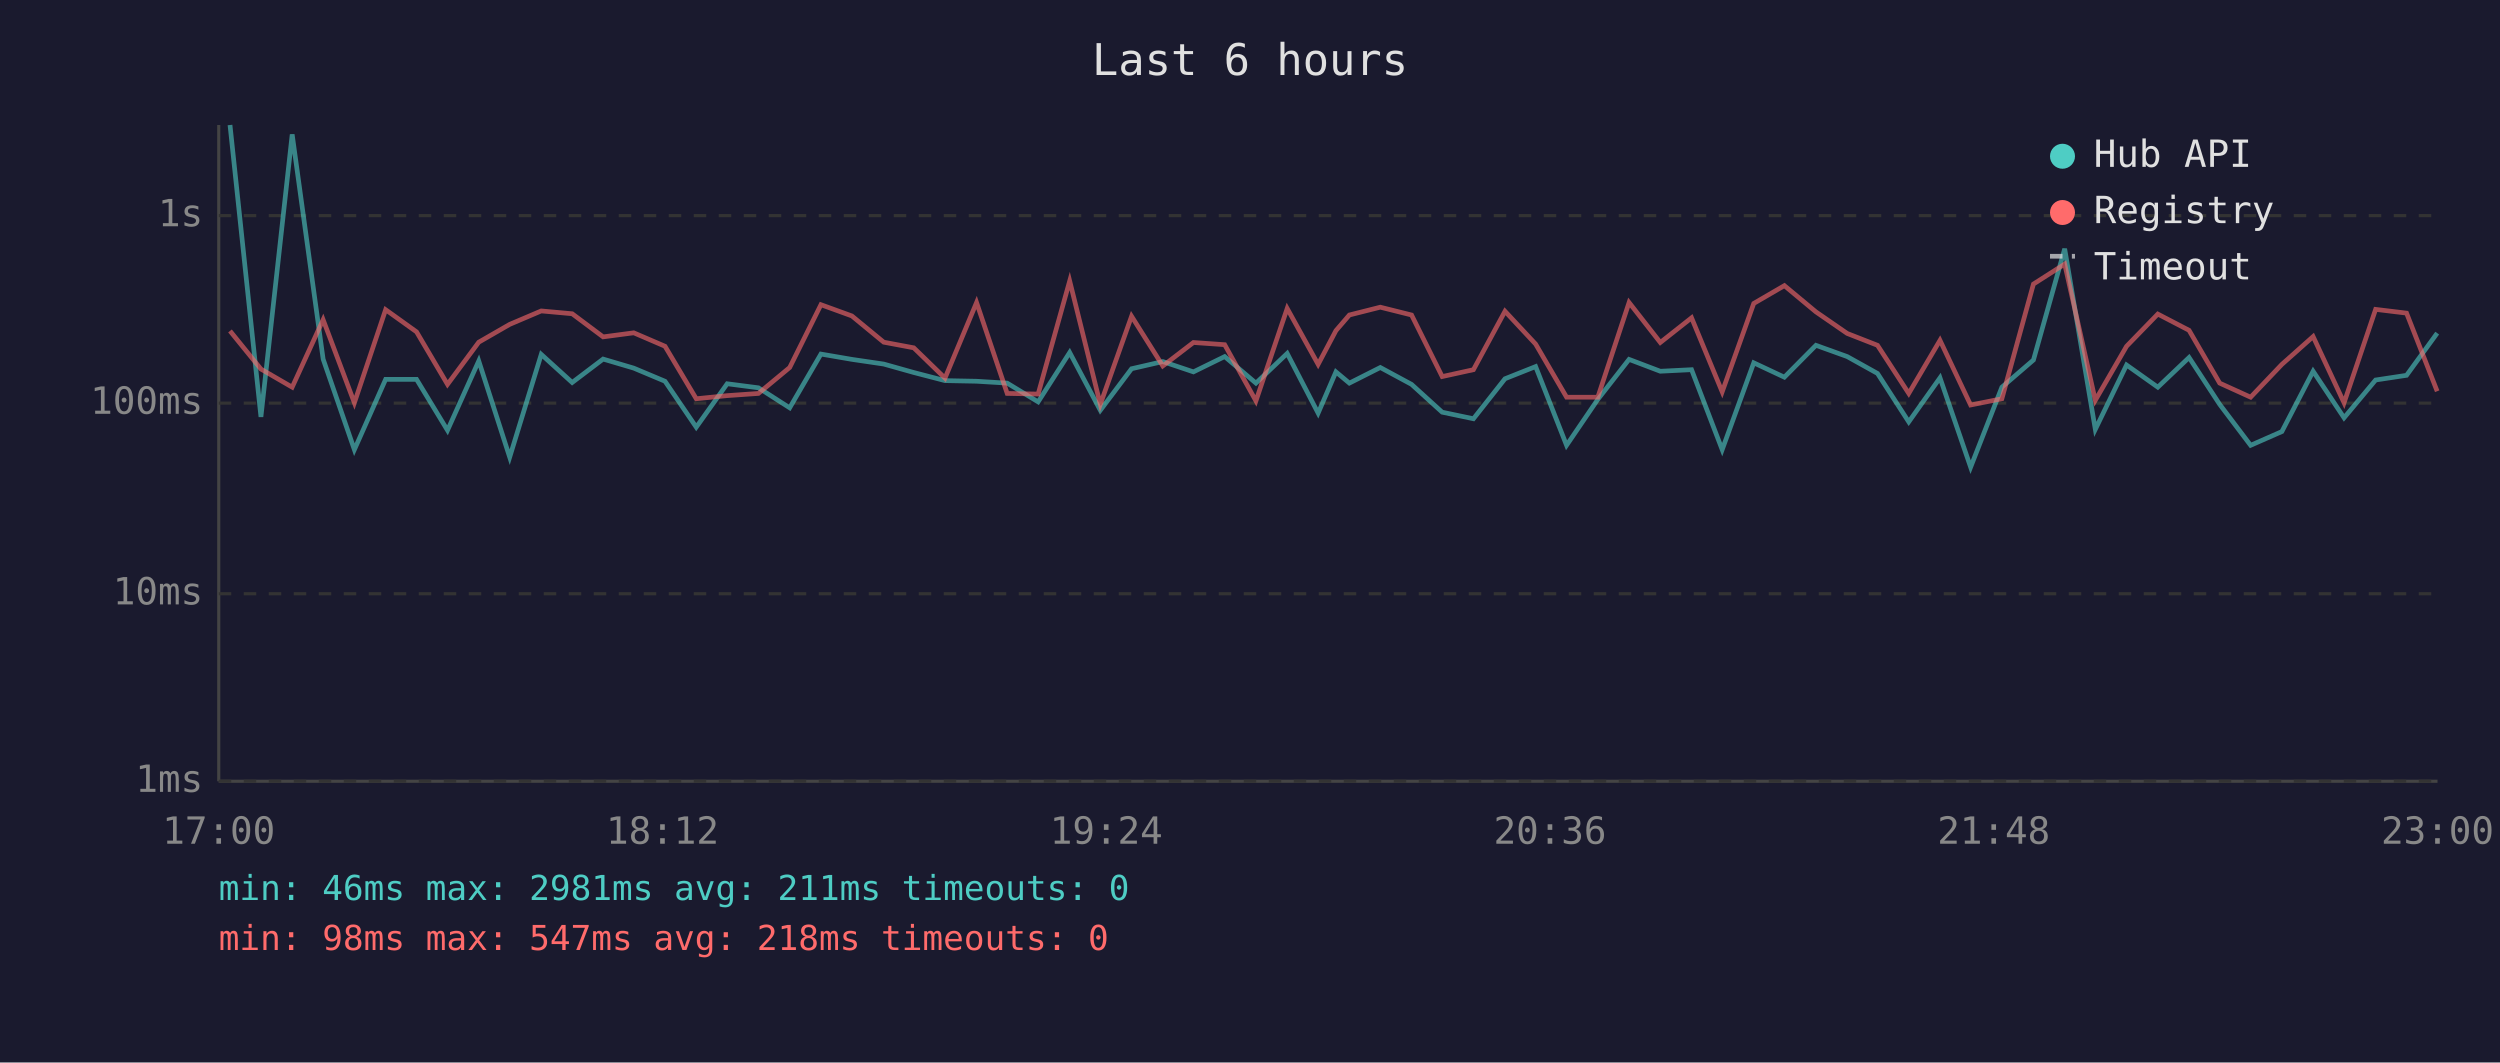
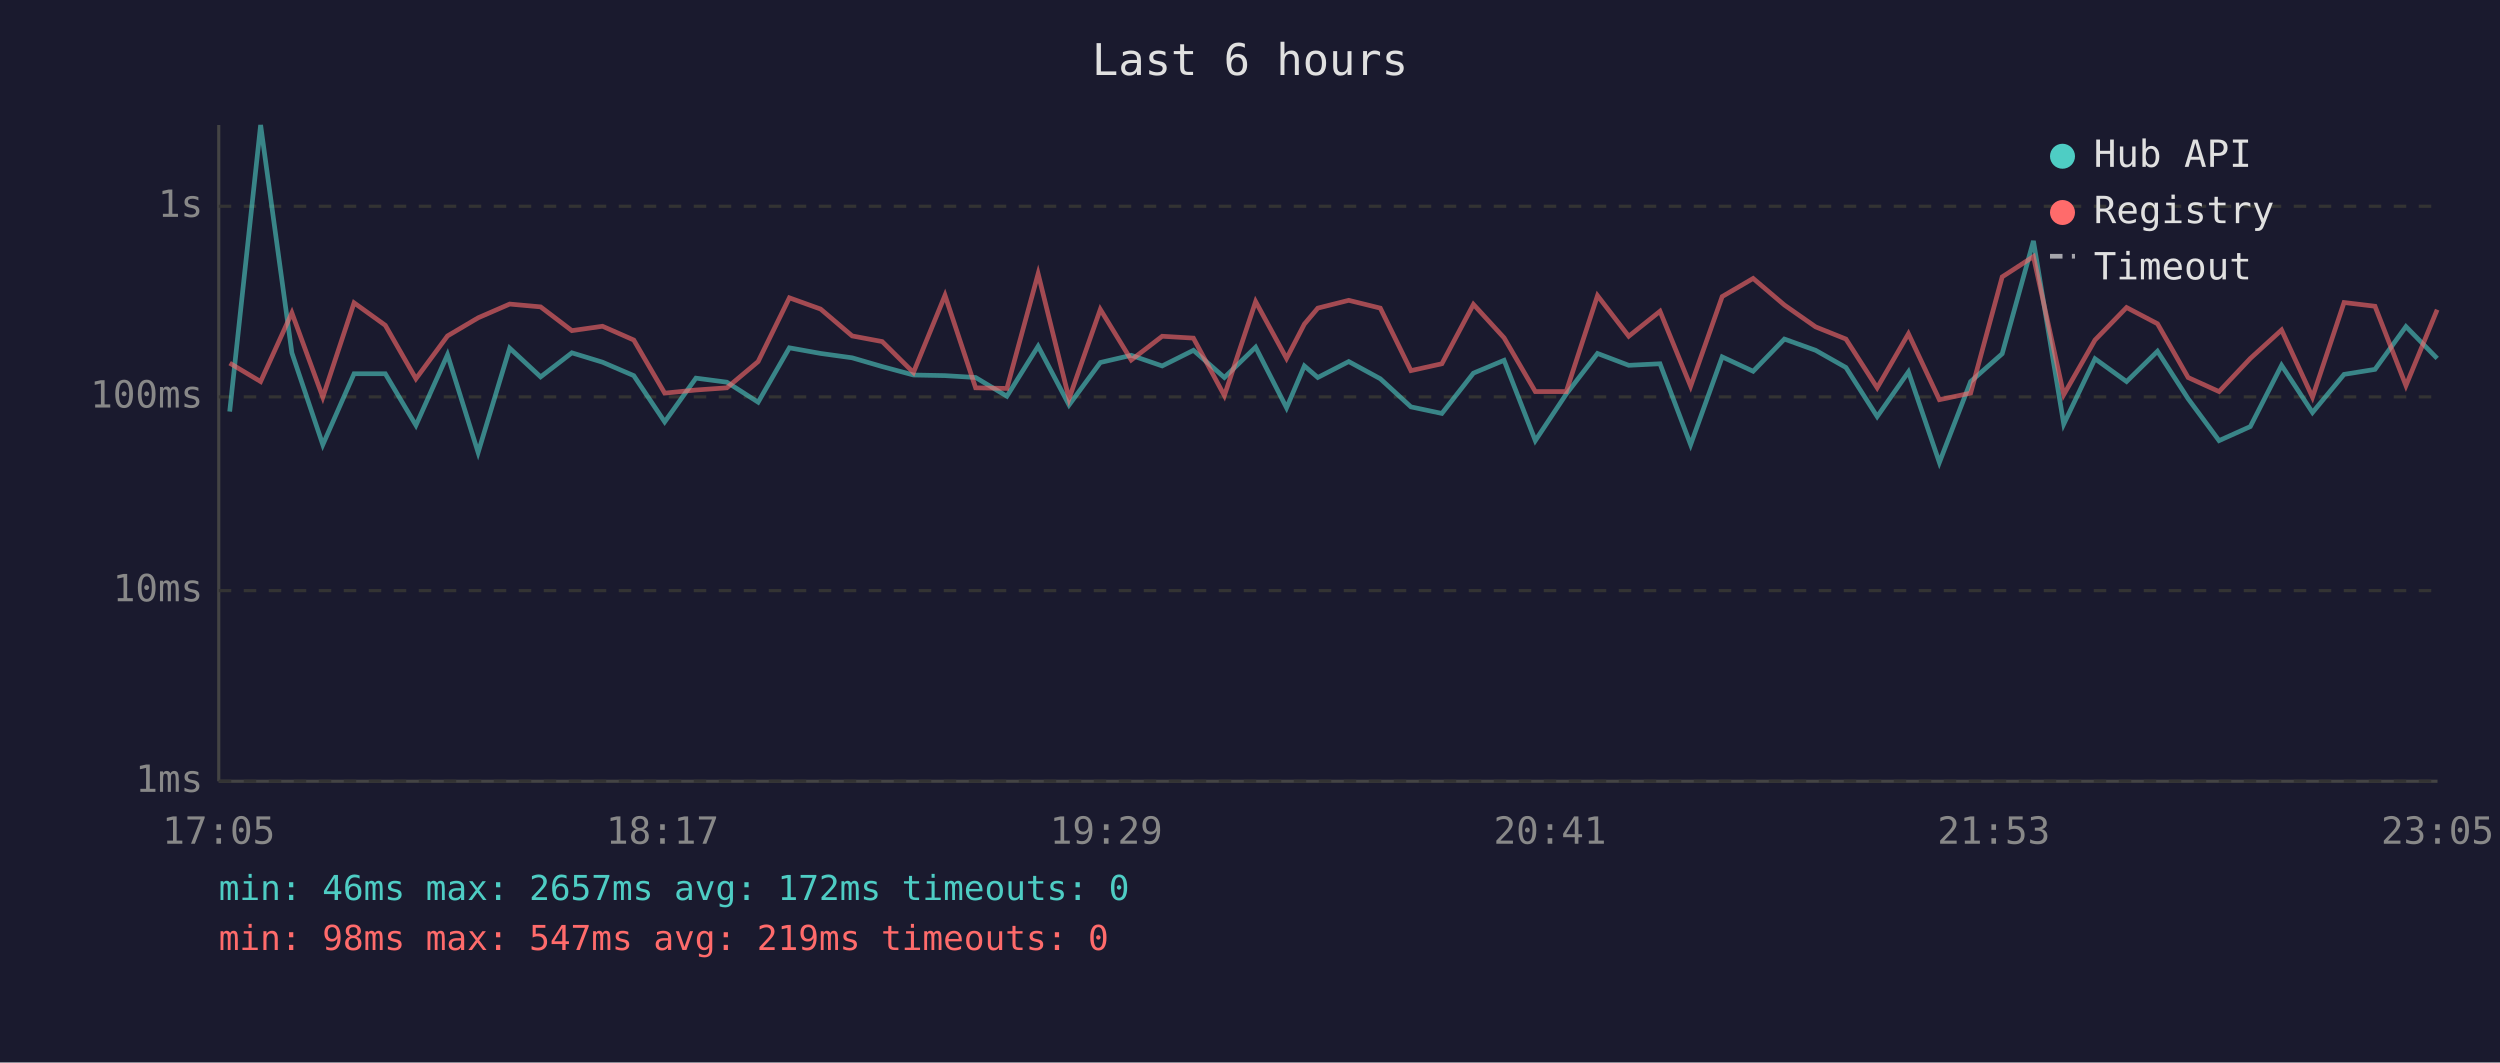
<svg xmlns="http://www.w3.org/2000/svg" viewBox="0 0 800 340" font-family="monospace" font-size="12">
  <rect width="800" height="340" fill="#1a1a2e" />
  <text x="400" y="24" fill="#e0e0e0" font-size="14" text-anchor="middle">Last 6 hours</text>
  <line x1="70" y1="40" x2="70" y2="250" stroke="#444" stroke-width="1" />
  <line x1="70" y1="250" x2="780" y2="250" stroke="#444" stroke-width="1" />
  <line x1="70" y1="250" x2="780" y2="250" stroke="#333" stroke-width="1" stroke-dasharray="4" />
  <text x="65" y="250" fill="#888" text-anchor="end" dominant-baseline="middle">1ms</text>
-   <line x1="70" y1="190" x2="780" y2="190" stroke="#333" stroke-width="1" stroke-dasharray="4" />
-   <text x="65" y="190" fill="#888" text-anchor="end" dominant-baseline="middle">10ms</text>
-   <line x1="70" y1="129" x2="780" y2="129" stroke="#333" stroke-width="1" stroke-dasharray="4" />
-   <text x="65" y="129" fill="#888" text-anchor="end" dominant-baseline="middle">100ms</text>
-   <line x1="70" y1="69" x2="780" y2="69" stroke="#333" stroke-width="1" stroke-dasharray="4" />
-   <text x="65" y="69" fill="#888" text-anchor="end" dominant-baseline="middle">1s</text>
-   <text x="70" y="270" fill="#888" text-anchor="middle">17:00</text>
-   <text x="212" y="270" fill="#888" text-anchor="middle">18:12</text>
-   <text x="354" y="270" fill="#888" text-anchor="middle">19:24</text>
-   <text x="496" y="270" fill="#888" text-anchor="middle">20:36</text>
-   <text x="638" y="270" fill="#888" text-anchor="middle">21:48</text>
-   <text x="780" y="270" fill="#888" text-anchor="middle">23:00</text>
-   <polyline points="73.6,40.0 83.5,133.4 93.5,43.0 103.4,114.9 113.4,143.9 123.4,121.4 133.3,121.4 143.2,137.7 153.2,115.5 163.1,146.3 173.2,113.4 183.1,122.4 193.0,114.9 202.8,117.8 212.8,122.0 222.8,136.7 232.7,122.8 242.7,124.1 252.7,130.5 262.7,113.3 272.6,115.0 282.8,116.5 292.4,119.2 302.4,121.8 312.5,122.0 322.3,122.6 332.2,128.6 342.3,112.8 352.1,131.3 362.1,118.0 372.1,115.7 381.9,119.0 391.9,114.1 401.9,122.6 411.9,113.1 421.8,132.2 427.5,119.0 431.8,122.6 441.7,117.6 451.7,123.0 461.5,131.9 471.5,134.0 481.6,121.2 491.4,117.3 501.3,142.5 511.3,127.8 521.3,115.0 531.3,118.8 541.3,118.3 551.1,143.9 561.2,116.1 571.0,120.7 581.1,110.5 591.1,114.1 600.8,119.5 610.8,135.0 620.8,120.9 630.6,149.5 640.6,123.9 650.7,115.2 660.7,79.6 670.5,137.4 680.5,116.8 690.5,123.9 700.5,114.4 710.3,129.4 720.2,142.5 730.2,138.1 740.2,118.8 750.1,133.7 760.2,121.6 770.1,120.1 779.9,106.6" fill="none" stroke="#4ecdc4" stroke-width="1.5" opacity="0.6" />
-   <polyline points="73.6,105.9 83.5,118.1 93.5,123.9 103.4,102.3 113.4,128.9 123.4,99.1 133.3,106.2 143.2,123.0 153.2,109.5 163.1,103.8 173.2,99.5 183.1,100.4 193.0,107.8 202.8,106.5 212.8,110.8 222.8,127.6 232.7,126.6 242.7,125.9 252.7,117.6 262.7,97.5 272.6,101.1 282.8,109.5 292.4,111.3 302.4,121.0 312.5,96.8 322.3,125.9 332.2,126.1 342.3,89.9 352.1,129.4 362.1,101.2 372.1,117.1 381.9,109.6 391.9,110.3 401.9,128.3 411.9,98.7 421.8,116.6 427.5,105.8 431.8,100.8 441.7,98.3 451.7,100.8 461.5,120.5 471.5,118.3 481.6,99.6 491.4,110.1 501.3,127.1 511.3,127.1 521.3,96.8 531.3,109.6 541.3,101.7 551.1,125.4 561.2,97.1 571.0,91.4 581.1,99.8 591.1,106.7 600.8,110.5 610.8,125.9 620.8,108.9 630.6,129.6 640.6,127.6 650.7,90.9 660.7,84.5 670.5,128.1 680.5,110.8 690.5,100.5 700.5,105.7 710.3,122.6 720.2,127.1 730.2,116.6 740.2,107.7 750.1,128.9 760.2,99.0 770.1,100.2 779.9,125.2" fill="none" stroke="#ff6b6b" stroke-width="1.5" opacity="0.6" />
+   <line x1="70" y1="189" x2="780" y2="189" stroke="#333" stroke-width="1" stroke-dasharray="4" />
+   <text x="65" y="189" fill="#888" text-anchor="end" dominant-baseline="middle">10ms</text>
+   <line x1="70" y1="127" x2="780" y2="127" stroke="#333" stroke-width="1" stroke-dasharray="4" />
+   <text x="65" y="127" fill="#888" text-anchor="end" dominant-baseline="middle">100ms</text>
+   <line x1="70" y1="66" x2="780" y2="66" stroke="#333" stroke-width="1" stroke-dasharray="4" />
+   <text x="65" y="66" fill="#888" text-anchor="end" dominant-baseline="middle">1s</text>
+   <text x="70" y="270" fill="#888" text-anchor="middle">17:05</text>
+   <text x="212" y="270" fill="#888" text-anchor="middle">18:17</text>
+   <text x="354" y="270" fill="#888" text-anchor="middle">19:29</text>
+   <text x="496" y="270" fill="#888" text-anchor="middle">20:41</text>
+   <text x="638" y="270" fill="#888" text-anchor="middle">21:53</text>
+   <text x="780" y="270" fill="#888" text-anchor="middle">23:05</text>
+   <polyline points="73.5,131.7 83.4,40.0 93.4,112.9 103.3,142.3 113.3,119.6 123.3,119.6 133.1,136.1 143.2,113.5 153.0,144.8 163.1,111.4 173.0,120.6 183.0,112.9 192.8,115.9 202.8,120.2 212.7,135.0 222.7,121.0 232.6,122.3 242.6,128.7 252.6,111.3 262.6,113.1 272.7,114.5 282.3,117.3 292.3,120.0 302.4,120.2 312.2,120.8 322.2,126.8 332.2,110.8 342.1,129.6 352.1,116.0 362.0,113.7 371.9,117.1 381.9,112.1 391.8,120.8 401.8,111.1 411.7,130.5 417.4,117.1 421.7,120.8 431.6,115.7 441.7,121.2 451.5,130.2 461.4,132.3 471.5,119.4 481.3,115.3 491.3,141.0 501.2,126.1 511.2,113.1 521.2,116.9 531.2,116.4 541.0,142.3 551.1,114.2 561.0,118.8 571.0,108.5 581.0,112.1 590.7,117.6 600.7,133.3 610.7,119.0 620.6,148.0 630.6,122.1 640.7,113.2 650.7,77.1 660.4,135.7 670.4,114.8 680.5,122.1 690.4,112.4 700.2,127.6 710.1,141.0 720.1,136.5 730.1,116.9 740.0,132.0 750.1,119.8 760.0,118.2 769.9,104.5 779.9,114.7" fill="none" stroke="#4ecdc4" stroke-width="1.5" opacity="0.6" />
+   <polyline points="73.5,116.2 83.4,122.1 93.4,100.1 103.3,127.1 113.3,96.9 123.3,104.1 133.1,121.2 143.2,107.5 153.0,101.7 163.1,97.3 173.0,98.2 183.0,105.8 192.8,104.4 202.8,108.8 212.7,125.8 222.7,124.8 232.6,124.1 242.6,115.7 252.6,95.3 262.6,98.9 272.7,107.5 282.3,109.3 292.3,119.2 302.4,94.5 312.2,124.1 322.2,124.3 332.2,87.6 342.1,127.6 352.1,99.0 362.0,115.2 371.9,107.6 381.9,108.2 391.8,126.6 401.8,96.5 411.7,114.7 417.4,103.7 421.7,98.6 431.6,96.1 441.7,98.6 451.5,118.6 461.4,116.4 471.5,97.4 481.3,108.1 491.3,125.3 501.2,125.3 511.2,94.6 521.2,107.6 531.2,99.6 541.0,123.6 551.1,94.9 561.0,89.1 571.0,97.6 581.0,104.6 590.7,108.5 600.7,124.1 610.7,106.8 620.6,127.9 630.6,125.8 640.7,88.6 650.7,82.1 660.4,126.3 670.4,108.8 680.5,98.4 690.4,103.6 700.2,120.8 710.1,125.3 720.1,114.7 730.1,105.6 740.0,127.1 750.1,96.8 760.0,98.0 769.9,123.4 779.9,99.1" fill="none" stroke="#ff6b6b" stroke-width="1.5" opacity="0.6" />
  <circle cx="660" cy="50" r="4" fill="#4ecdc4" />
  <text x="670" y="50" fill="#e0e0e0" dominant-baseline="middle">Hub API</text>
  <circle cx="660" cy="68" r="4" fill="#ff6b6b" />
  <text x="670" y="68" fill="#e0e0e0" dominant-baseline="middle">Registry</text>
  <line x1="656" y1="82" x2="664" y2="82" stroke="#e0e0e0" stroke-width="1.5" stroke-dasharray="4,3" opacity="0.7" />
  <text x="670" y="86" fill="#e0e0e0" dominant-baseline="middle">Timeout</text>
-   <text x="70" y="288" fill="#4ecdc4" font-size="11">min: 46ms  max: 2981ms  avg: 211ms  timeouts: 0</text>
-   <text x="70" y="304" fill="#ff6b6b" font-size="11">min: 98ms  max: 547ms  avg: 218ms  timeouts: 0</text>
+   <text x="70" y="288" fill="#4ecdc4" font-size="11">min: 46ms  max: 2657ms  avg: 172ms  timeouts: 0</text>
+   <text x="70" y="304" fill="#ff6b6b" font-size="11">min: 98ms  max: 547ms  avg: 219ms  timeouts: 0</text>
</svg>
